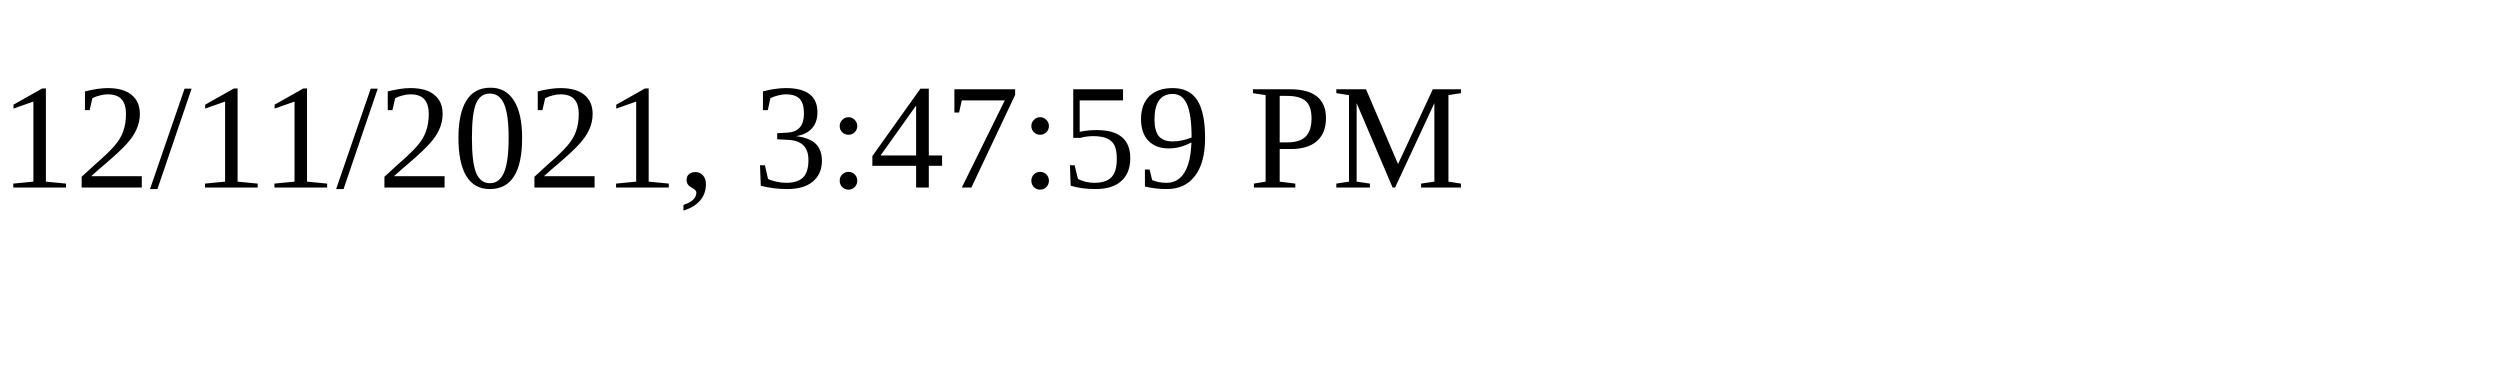
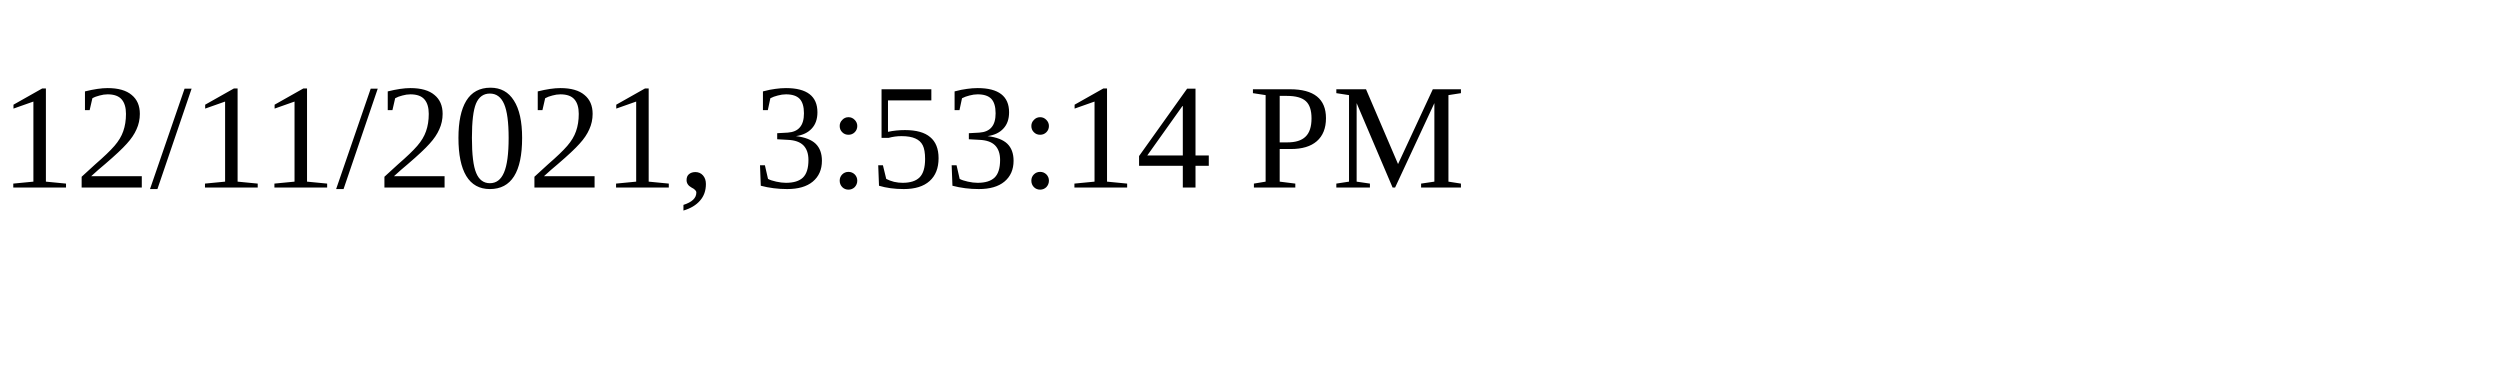
<svg xmlns="http://www.w3.org/2000/svg" height="30" width="200">
-   <text x="0" y="15">12/11/2021, 3:47:59 PM</text>
+   <text x="0" y="15">12/11/2021, 3:53:14 PM</text>
</svg>
